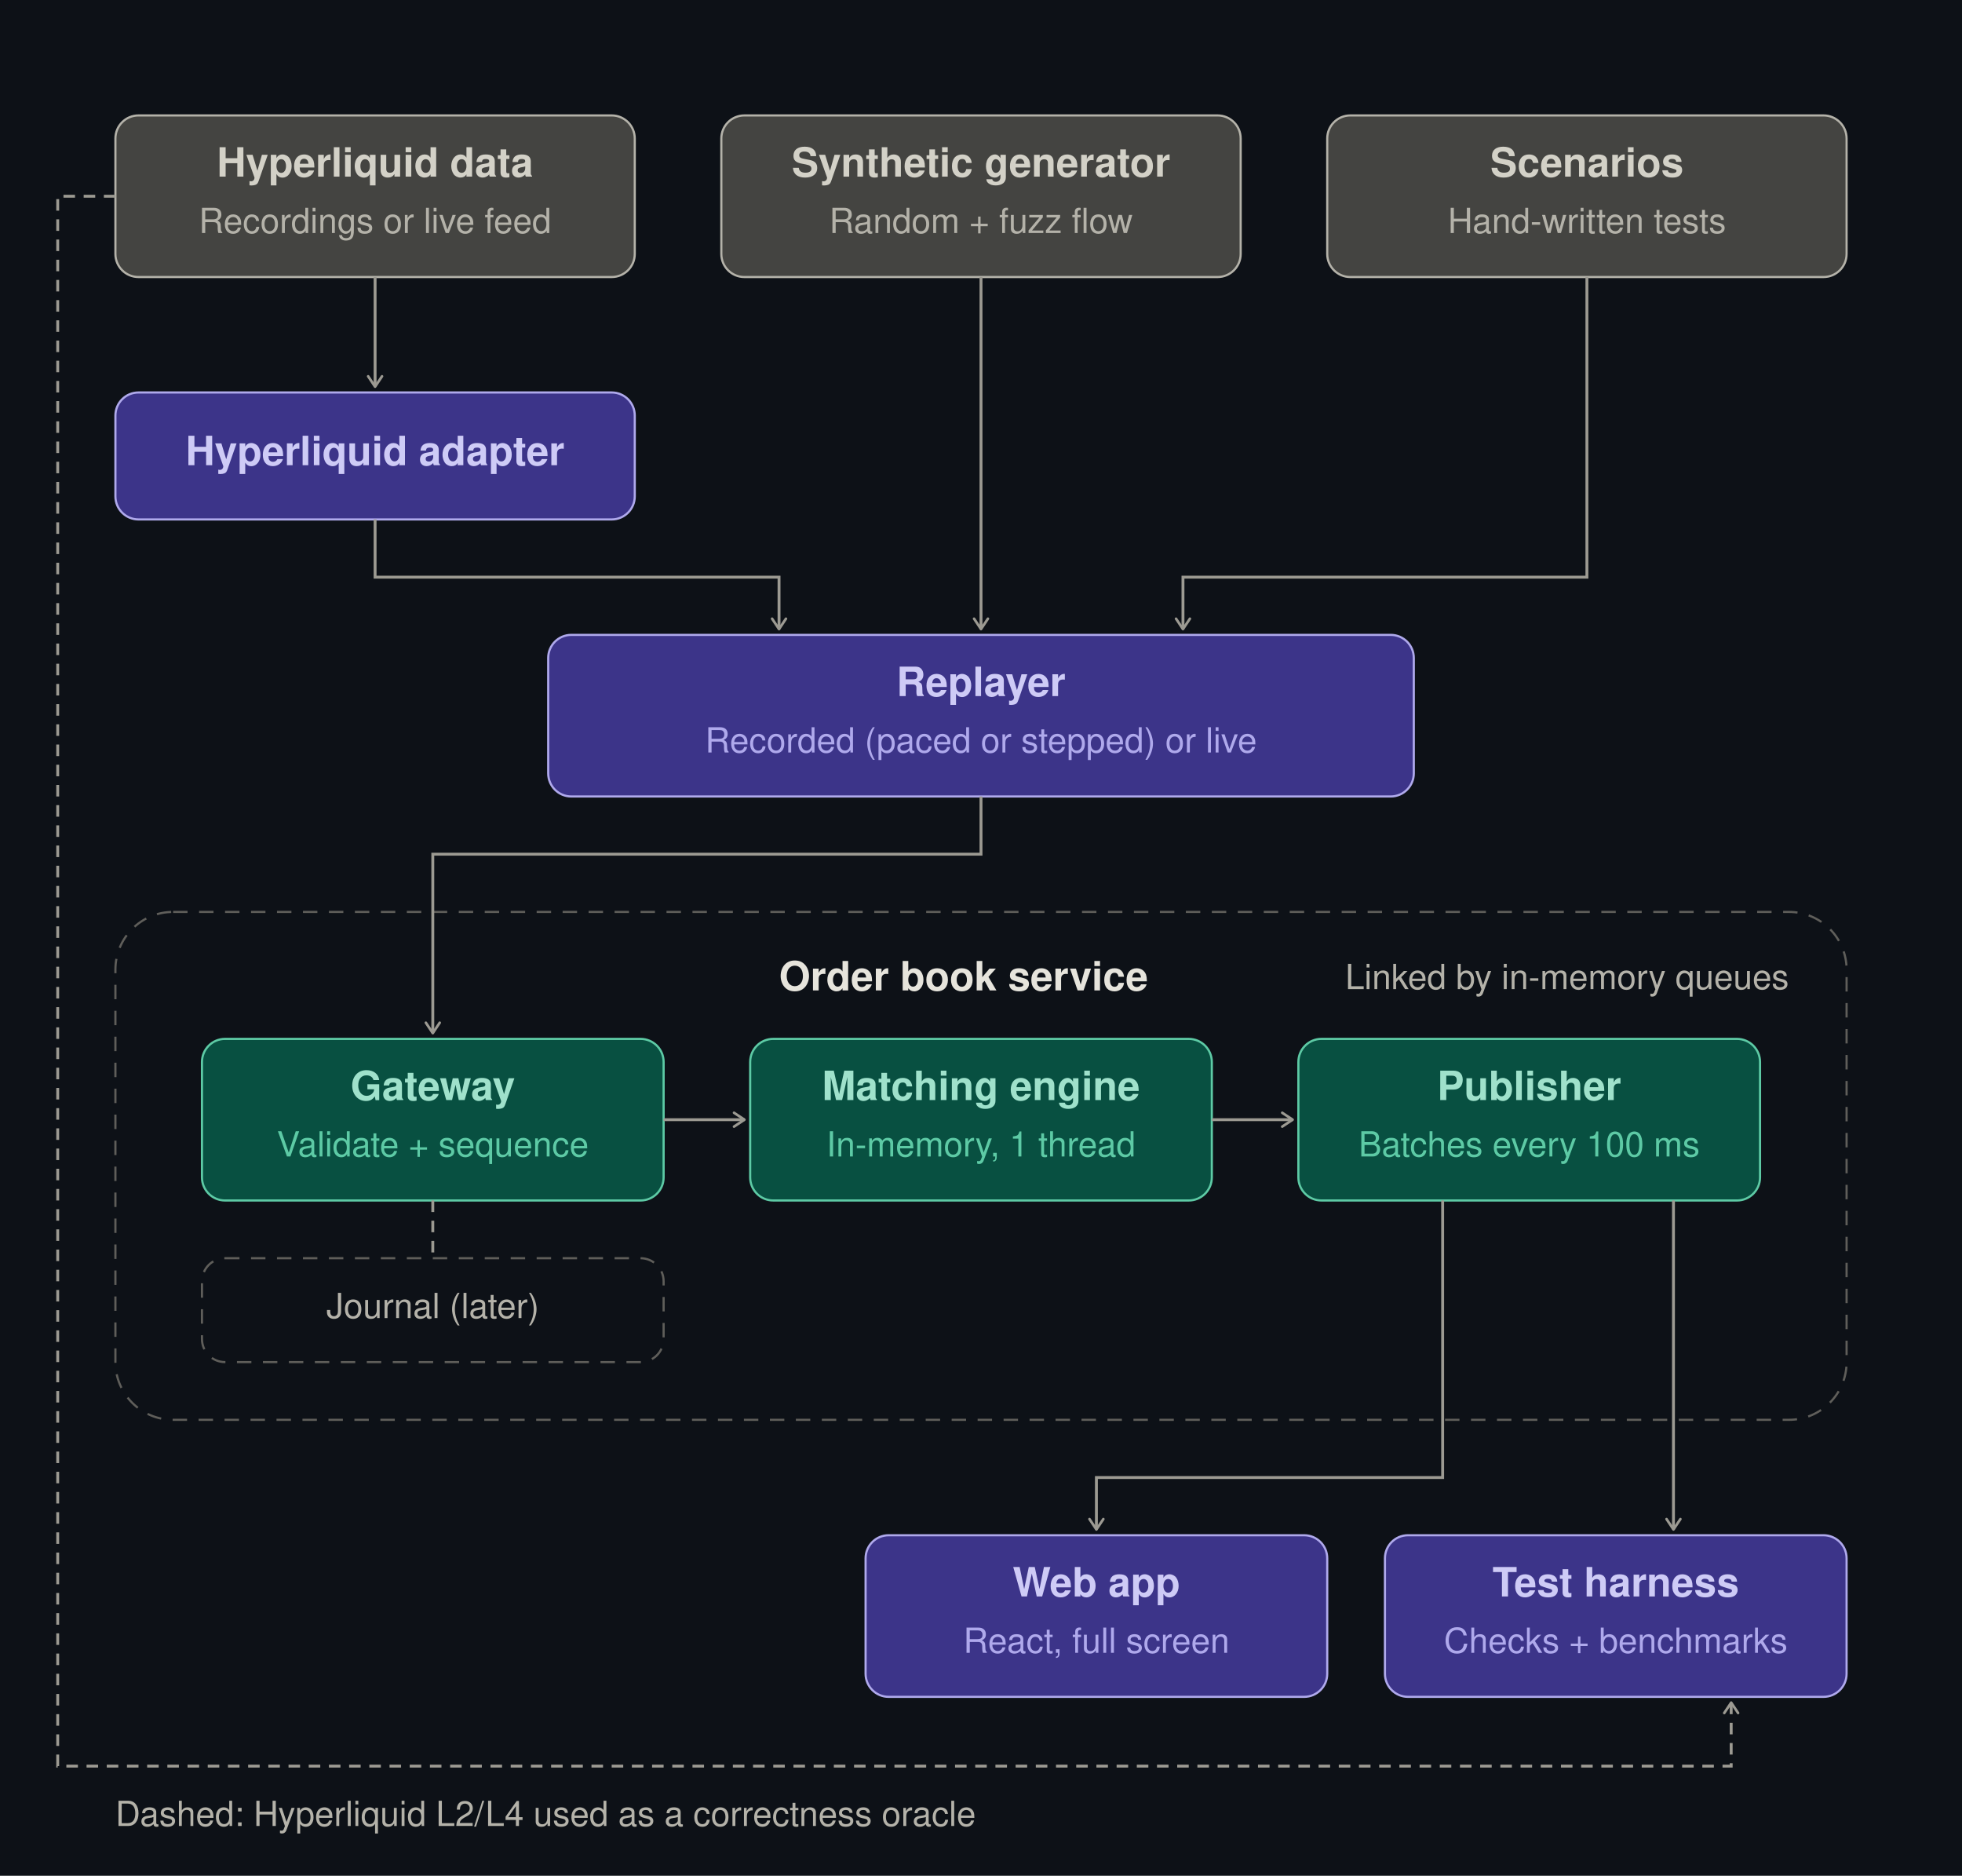
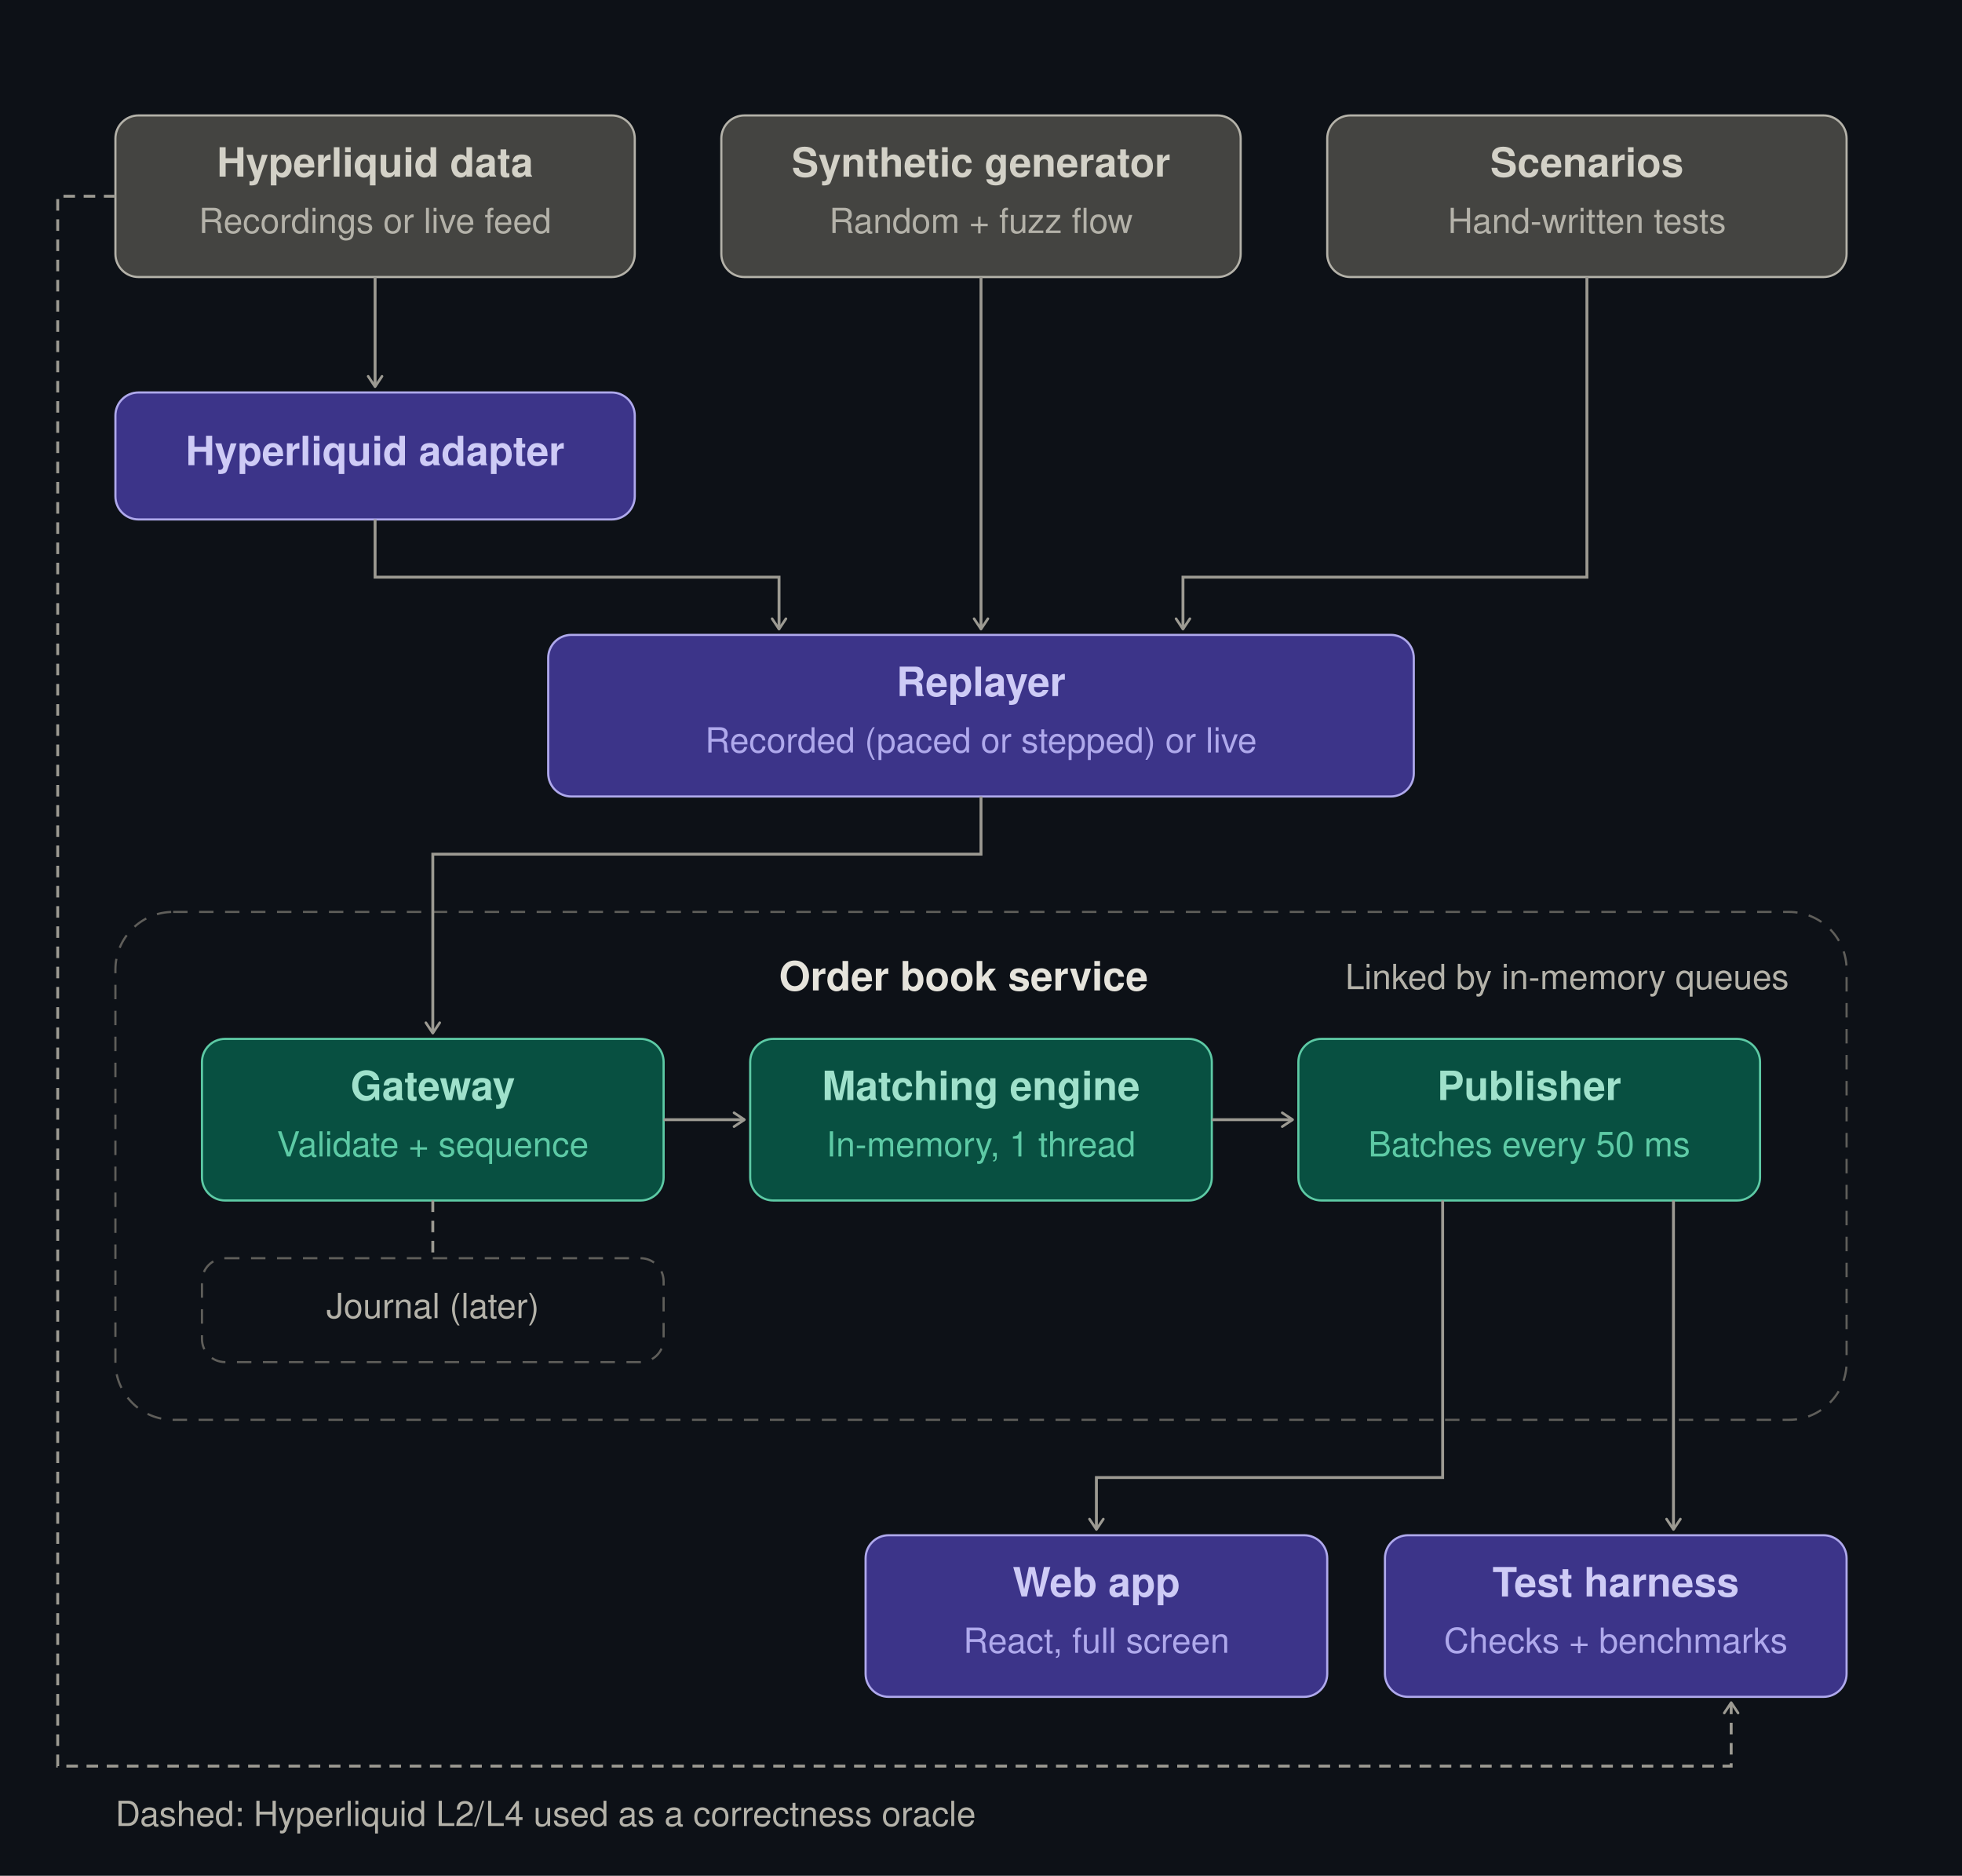
<svg xmlns="http://www.w3.org/2000/svg" width="680" height="650" viewBox="0 0 680 650" role="img">
  <defs>
    <marker id="arrow" viewBox="0 0 10 10" refX="8" refY="5" markerWidth="6" markerHeight="6" orient="auto-start-reverse">
      <path d="M2 1L8 5L2 9" fill="none" stroke="#9c9a92" stroke-width="1.5" stroke-linecap="round" stroke-linejoin="round" />
    </marker>
  </defs>
  <rect width="680" height="650" fill="#0d1117" />
  <rect x="40" y="40" width="180" height="56" rx="8" fill="#444441" stroke="#B4B2A9" stroke-width="0.75" />
  <text x="130.0" y="58" font-family="Helvetica, Arial, sans-serif" font-size="14" font-weight="600" fill="#D3D1C7" text-anchor="middle" dominant-baseline="central">Hyperliquid data</text>
  <text x="130.0" y="78" font-family="Helvetica, Arial, sans-serif" font-size="12" font-weight="400" fill="#B4B2A9" text-anchor="middle" dominant-baseline="central">Recordings or live feed</text>
  <rect x="250" y="40" width="180" height="56" rx="8" fill="#444441" stroke="#B4B2A9" stroke-width="0.75" />
  <text x="340.0" y="58" font-family="Helvetica, Arial, sans-serif" font-size="14" font-weight="600" fill="#D3D1C7" text-anchor="middle" dominant-baseline="central">Synthetic generator</text>
  <text x="340.0" y="78" font-family="Helvetica, Arial, sans-serif" font-size="12" font-weight="400" fill="#B4B2A9" text-anchor="middle" dominant-baseline="central">Random + fuzz flow</text>
  <rect x="460" y="40" width="180" height="56" rx="8" fill="#444441" stroke="#B4B2A9" stroke-width="0.75" />
  <text x="550.0" y="58" font-family="Helvetica, Arial, sans-serif" font-size="14" font-weight="600" fill="#D3D1C7" text-anchor="middle" dominant-baseline="central">Scenarios</text>
  <text x="550.0" y="78" font-family="Helvetica, Arial, sans-serif" font-size="12" font-weight="400" fill="#B4B2A9" text-anchor="middle" dominant-baseline="central">Hand-written tests</text>
  <path d="M130 96 L130 134" fill="none" stroke="#9c9a92" stroke-width="1" marker-end="url(#arrow)" />
  <rect x="40" y="136" width="180" height="44" rx="8" fill="#3C3489" stroke="#AFA9EC" stroke-width="0.75" />
  <text x="130.0" y="158.0" font-family="Helvetica, Arial, sans-serif" font-size="14" font-weight="600" fill="#CECBF6" text-anchor="middle" dominant-baseline="central">Hyperliquid adapter</text>
  <path d="M130 180 L130 200 L270 200 L270 218" fill="none" stroke="#9c9a92" stroke-width="1" marker-end="url(#arrow)" />
  <path d="M340 96 L340 218" fill="none" stroke="#9c9a92" stroke-width="1" marker-end="url(#arrow)" />
  <path d="M550 96 L550 200 L410 200 L410 218" fill="none" stroke="#9c9a92" stroke-width="1" marker-end="url(#arrow)" />
  <rect x="190" y="220" width="300" height="56" rx="8" fill="#3C3489" stroke="#AFA9EC" stroke-width="0.75" />
  <text x="340.0" y="238" font-family="Helvetica, Arial, sans-serif" font-size="14" font-weight="600" fill="#CECBF6" text-anchor="middle" dominant-baseline="central">Replayer</text>
  <text x="340.0" y="258" font-family="Helvetica, Arial, sans-serif" font-size="12" font-weight="400" fill="#AFA9EC" text-anchor="middle" dominant-baseline="central">Recorded (paced or stepped) or live</text>
  <rect x="40" y="316" width="600" height="176" rx="20" fill="none" stroke="#5F5E5A" stroke-width="0.75" stroke-dasharray="5 4" />
  <text x="270" y="340" font-family="Helvetica, Arial, sans-serif" font-size="14" font-weight="600" fill="#E6E4DC" text-anchor="start" dominant-baseline="central">Order book service</text>
  <text x="620" y="340" font-family="Helvetica, Arial, sans-serif" font-size="12" font-weight="400" fill="#B4B2A9" text-anchor="end" dominant-baseline="central">Linked by in-memory queues</text>
  <path d="M340 276 L340 296 L150 296 L150 358" fill="none" stroke="#9c9a92" stroke-width="1" marker-end="url(#arrow)" />
  <rect x="70" y="360" width="160" height="56" rx="8" fill="#085041" stroke="#5DCAA5" stroke-width="0.75" />
  <text x="150.0" y="378" font-family="Helvetica, Arial, sans-serif" font-size="14" font-weight="600" fill="#9FE1CB" text-anchor="middle" dominant-baseline="central">Gateway</text>
  <text x="150.0" y="398" font-family="Helvetica, Arial, sans-serif" font-size="12" font-weight="400" fill="#5DCAA5" text-anchor="middle" dominant-baseline="central">Validate + sequence</text>
  <path d="M230 388 L258 388" fill="none" stroke="#9c9a92" stroke-width="1" marker-end="url(#arrow)" />
  <rect x="260" y="360" width="160" height="56" rx="8" fill="#085041" stroke="#5DCAA5" stroke-width="0.75" />
  <text x="340.0" y="378" font-family="Helvetica, Arial, sans-serif" font-size="14" font-weight="600" fill="#9FE1CB" text-anchor="middle" dominant-baseline="central">Matching engine</text>
  <text x="340.0" y="398" font-family="Helvetica, Arial, sans-serif" font-size="12" font-weight="400" fill="#5DCAA5" text-anchor="middle" dominant-baseline="central">In-memory, 1 thread</text>
  <path d="M420 388 L448 388" fill="none" stroke="#9c9a92" stroke-width="1" marker-end="url(#arrow)" />
  <rect x="450" y="360" width="160" height="56" rx="8" fill="#085041" stroke="#5DCAA5" stroke-width="0.75" />
  <text x="530.0" y="378" font-family="Helvetica, Arial, sans-serif" font-size="14" font-weight="600" fill="#9FE1CB" text-anchor="middle" dominant-baseline="central">Publisher</text>
-   <text x="530.0" y="398" font-family="Helvetica, Arial, sans-serif" font-size="12" font-weight="400" fill="#5DCAA5" text-anchor="middle" dominant-baseline="central">Batches every 100 ms</text>
+   <text x="530.0" y="398" font-family="Helvetica, Arial, sans-serif" font-size="12" font-weight="400" fill="#5DCAA5" text-anchor="middle" dominant-baseline="central">Batches every 50 ms</text>
  <path d="M150 416 L150 434" fill="none" stroke="#9c9a92" stroke-width="1" stroke-dasharray="4 3" />
  <rect x="70" y="436" width="160" height="36" rx="8" fill="none" stroke="#5F5E5A" stroke-width="0.75" stroke-dasharray="5 4" />
  <text x="150" y="454" font-family="Helvetica, Arial, sans-serif" font-size="12" font-weight="400" fill="#B4B2A9" text-anchor="middle" dominant-baseline="central">Journal (later)</text>
  <path d="M500 416 L500 512 L380 512 L380 530" fill="none" stroke="#9c9a92" stroke-width="1" marker-end="url(#arrow)" />
  <path d="M580 416 L580 530" fill="none" stroke="#9c9a92" stroke-width="1" marker-end="url(#arrow)" />
  <rect x="300" y="532" width="160" height="56" rx="8" fill="#3C3489" stroke="#AFA9EC" stroke-width="0.75" />
  <text x="380.0" y="550" font-family="Helvetica, Arial, sans-serif" font-size="14" font-weight="600" fill="#CECBF6" text-anchor="middle" dominant-baseline="central">Web app</text>
  <text x="380.0" y="570" font-family="Helvetica, Arial, sans-serif" font-size="12" font-weight="400" fill="#AFA9EC" text-anchor="middle" dominant-baseline="central">React, full screen</text>
  <rect x="480" y="532" width="160" height="56" rx="8" fill="#3C3489" stroke="#AFA9EC" stroke-width="0.75" />
  <text x="560.0" y="550" font-family="Helvetica, Arial, sans-serif" font-size="14" font-weight="600" fill="#CECBF6" text-anchor="middle" dominant-baseline="central">Test harness</text>
  <text x="560.0" y="570" font-family="Helvetica, Arial, sans-serif" font-size="12" font-weight="400" fill="#AFA9EC" text-anchor="middle" dominant-baseline="central">Checks + benchmarks</text>
  <path d="M40 68 L20 68 L20 612 L600 612 L600 590" fill="none" stroke="#9c9a92" stroke-width="1" stroke-dasharray="4 3" marker-end="url(#arrow)" />
  <text x="40" y="630" font-family="Helvetica, Arial, sans-serif" font-size="12" font-weight="400" fill="#B4B2A9" text-anchor="start" dominant-baseline="central">Dashed: Hyperliquid L2/L4 used as a correctness oracle</text>
</svg>
